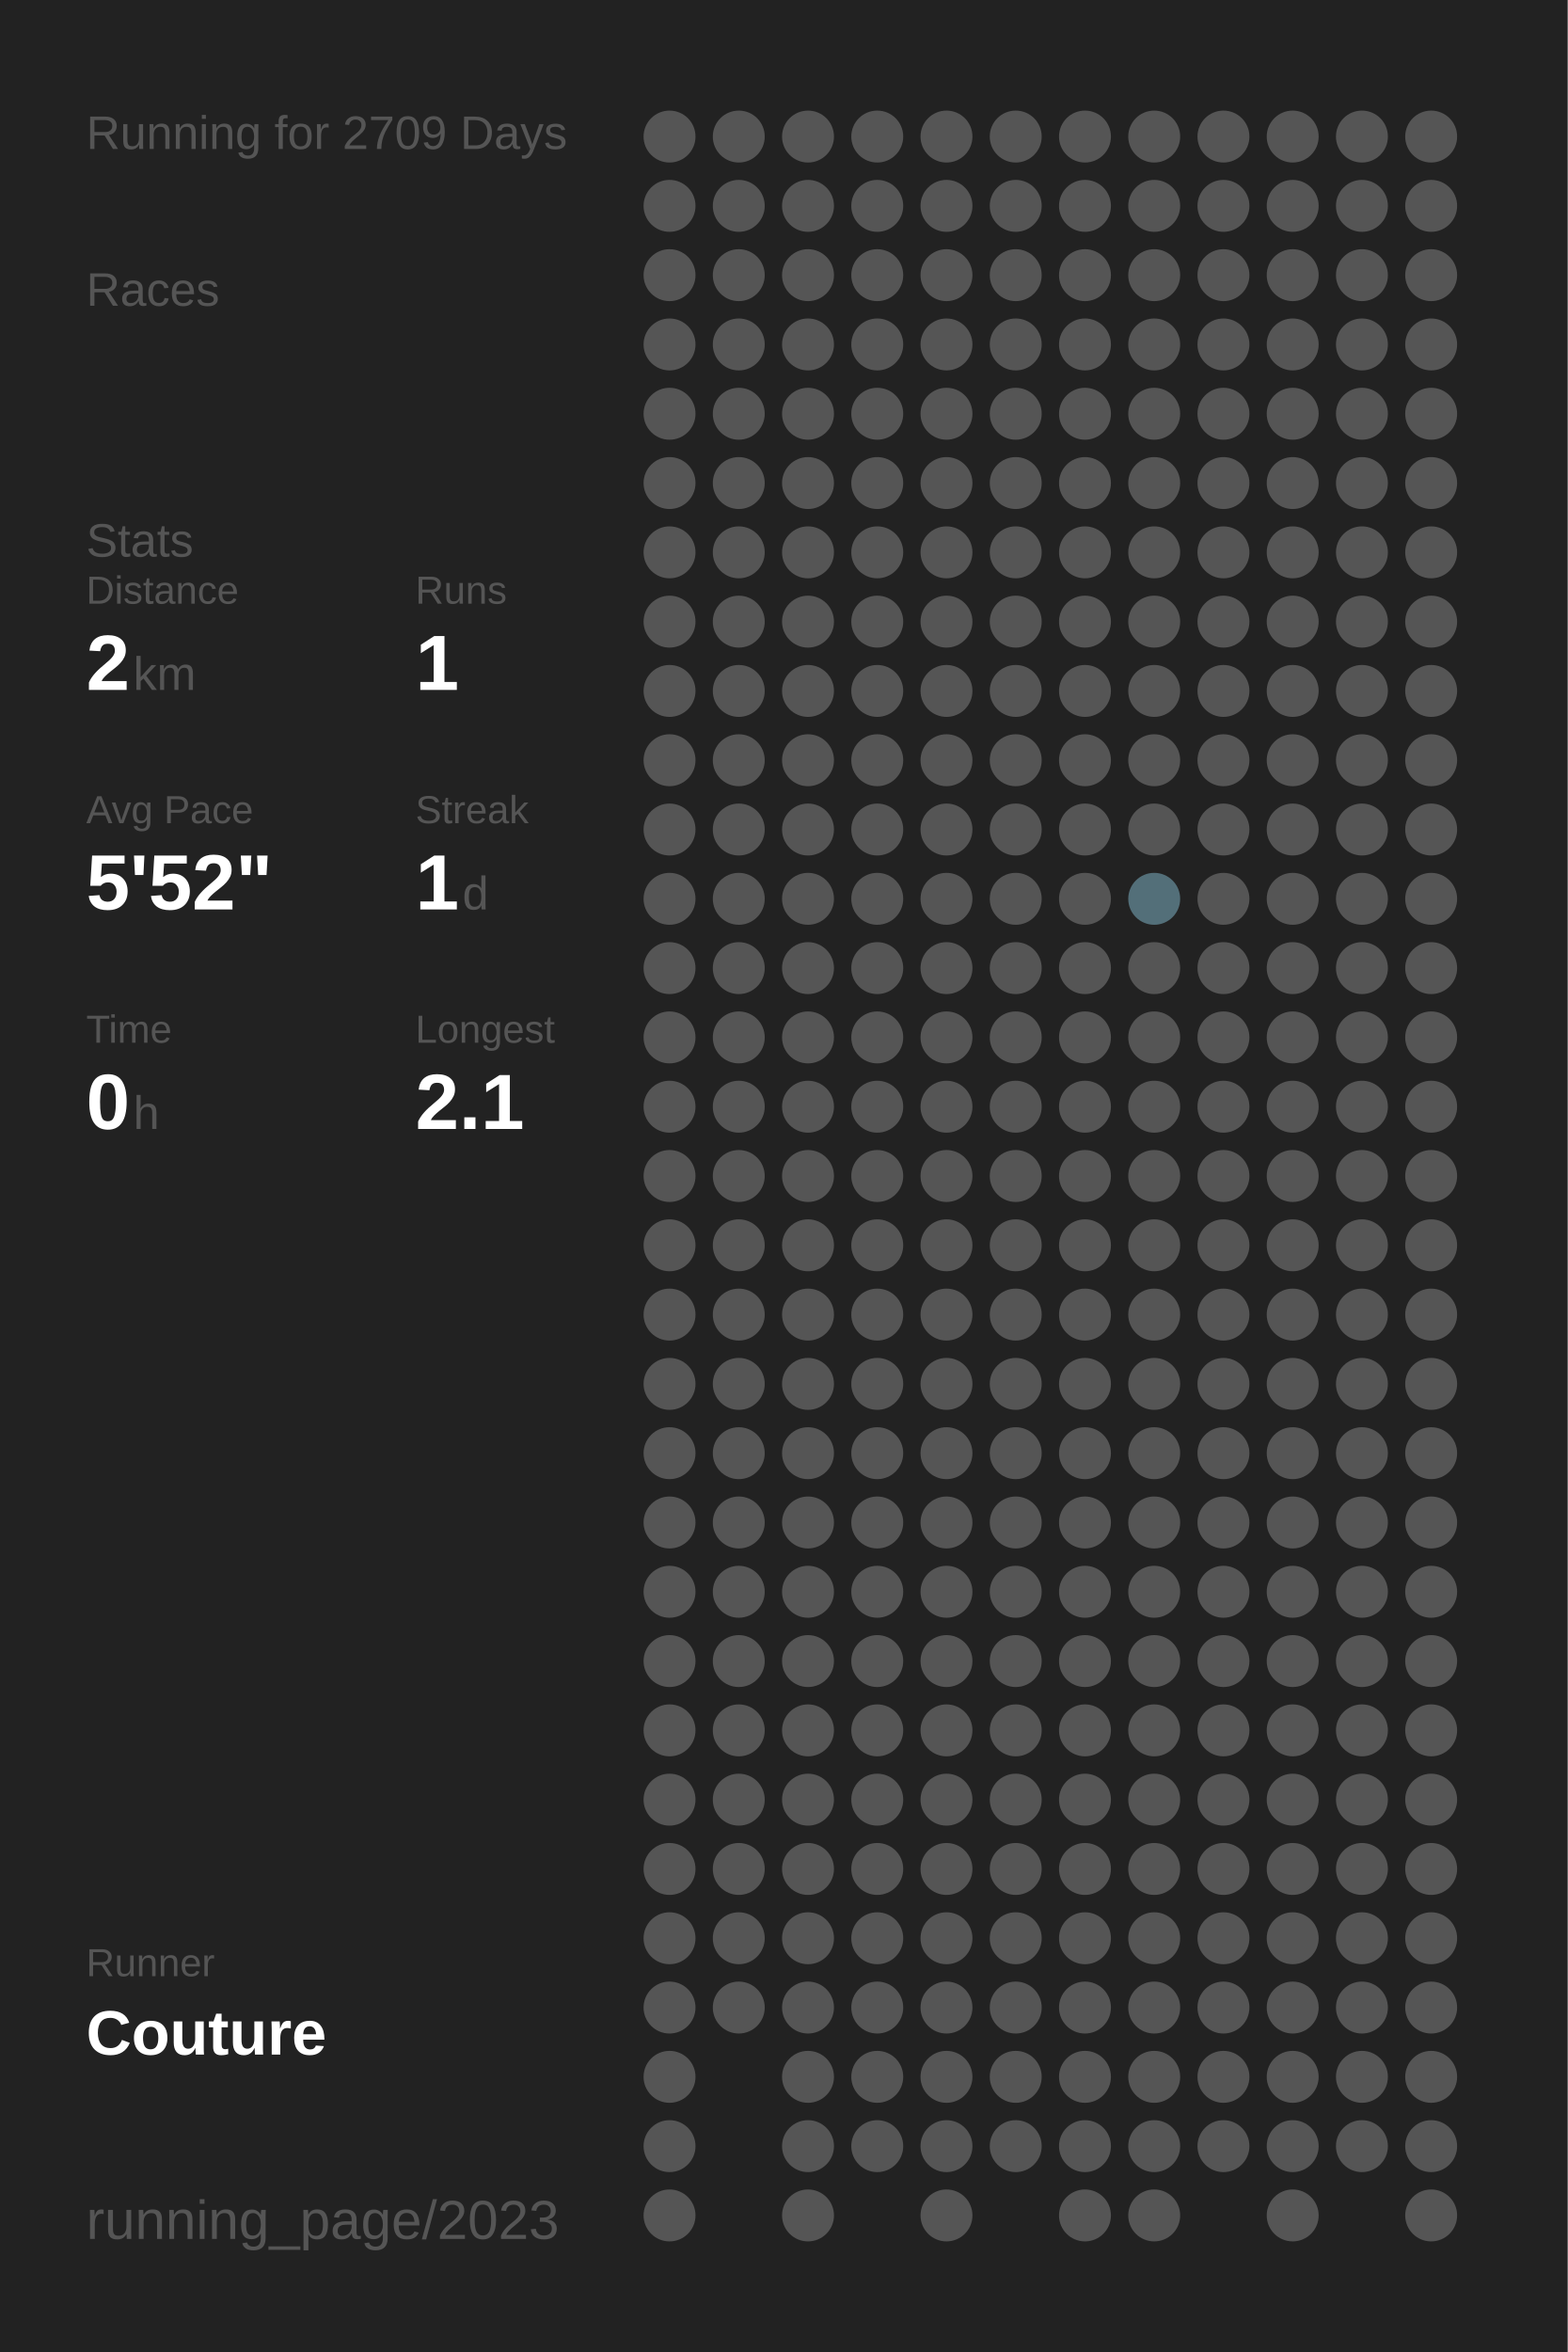
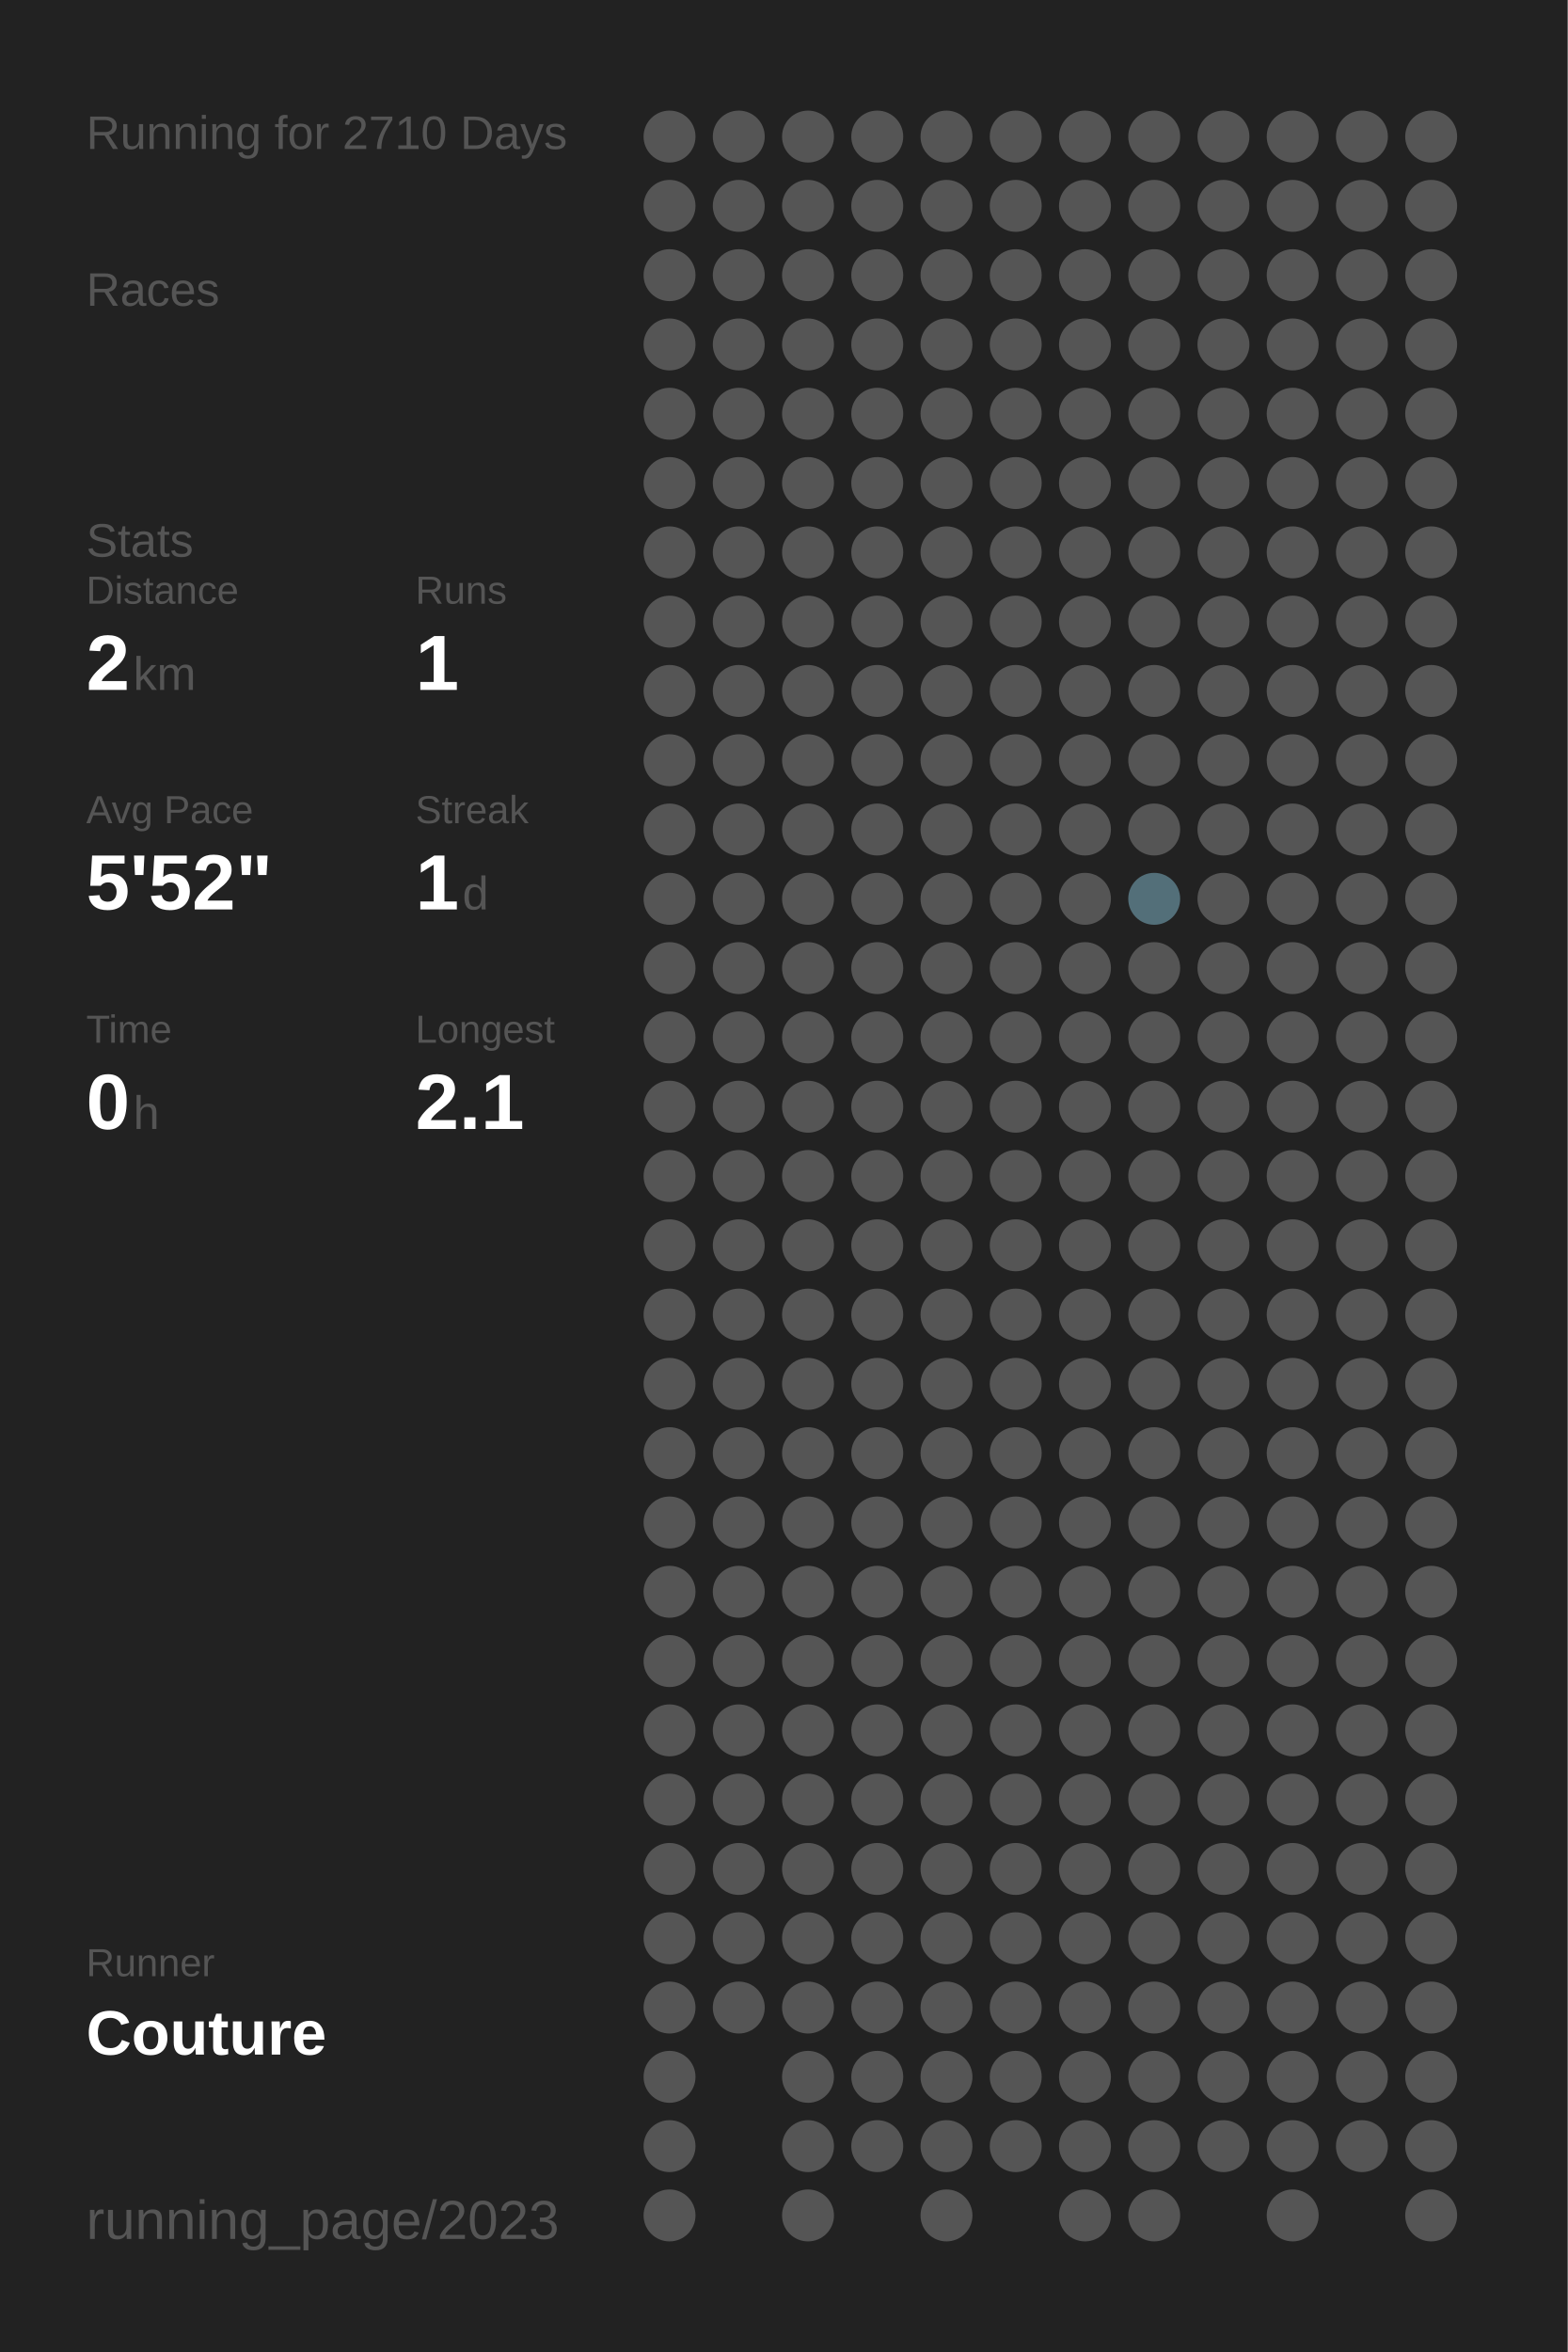
<svg xmlns="http://www.w3.org/2000/svg" baseProfile="full" height="300mm" version="1.1" viewBox="0,0,200,300" width="200mm">
  <defs />
  <rect fill="#222222" height="300" width="200" x="0" y="0" />
-   <text fill="#555555" style="font-size:6px; font-family:Arial;" x="11" y="19">Running for 2709 Days</text>
+   <text fill="#555555" style="font-size:6px; font-family:Arial;" x="11" y="19">Running for 2710 Days</text>
  <text fill="#555555" style="font-size:6px; font-family:Arial;" x="11" y="39">Races</text>
  <text fill="#555555" style="font-size:6px; font-family:Arial;" x="11" y="71">Stats</text>
  <text fill="#555555" style="font-size:5px; font-family:Arial;" x="11" y="77">Distance</text>
  <text fill="#FFFFFF" style="font-size:10px; font-family:Arial; font-weight:bold;" x="11" y="88">2</text>
  <text fill="#555555" style="font-size:6px; font-family:Arial;" x="17" y="88">km</text>
  <text fill="#555555" style="font-size:5px; font-family:Arial;" x="53" y="77">Runs</text>
  <text fill="#FFFFFF" style="font-size:10px; font-family:Arial; font-weight:bold;" x="53" y="88">1</text>
  <text fill="#555555" style="font-size:5px; font-family:Arial;" x="11" y="105">Avg Pace</text>
  <text fill="#FFFFFF" style="font-size:10px; font-family:Arial; font-weight:bold;" x="11" y="116">5'52"</text>
  <text fill="#555555" style="font-size:5px; font-family:Arial;" x="53" y="105">Streak</text>
  <text fill="#FFFFFF" style="font-size:10px; font-family:Arial; font-weight:bold;" x="53" y="116">1</text>
  <text fill="#555555" style="font-size:6px; font-family:Arial;" x="59" y="116">d</text>
  <text fill="#555555" style="font-size:5px; font-family:Arial;" x="11" y="133">Time</text>
  <text fill="#FFFFFF" style="font-size:10px; font-family:Arial; font-weight:bold;" x="11" y="144">0</text>
  <text fill="#555555" style="font-size:6px; font-family:Arial;" x="17" y="144">h</text>
  <text fill="#555555" style="font-size:5px; font-family:Arial;" x="53" y="133">Longest</text>
  <text fill="#FFFFFF" style="font-size:10px; font-family:Arial; font-weight:bold;" x="53" y="144">2.1</text>
  <text fill="#555555" style="font-size:5px; font-family:Arial;" x="11" y="252.065">Runner</text>
  <text fill="#FFFFFF" style="font-size:8px; font-family:Arial; font-weight:bold;" x="11" y="262.065">Couture</text>
  <text fill="#555555" style="font-size:7px; font-family:Arial;" x="11" y="285.581">running_page/2023</text>
  <circle cx="85.417" cy="17.419" fill="#555555" r="3.312" />
  <circle cx="85.417" cy="26.258" fill="#555555" r="3.312" />
  <circle cx="85.417" cy="35.097" fill="#555555" r="3.312" />
  <circle cx="85.417" cy="43.935" fill="#555555" r="3.312" />
  <circle cx="85.417" cy="52.774" fill="#555555" r="3.312" />
  <circle cx="85.417" cy="61.613" fill="#555555" r="3.312" />
  <circle cx="85.417" cy="70.452" fill="#555555" r="3.312" />
  <circle cx="85.417" cy="79.29" fill="#555555" r="3.312" />
  <circle cx="85.417" cy="88.129" fill="#555555" r="3.312" />
  <circle cx="85.417" cy="96.968" fill="#555555" r="3.312" />
  <circle cx="85.417" cy="105.806" fill="#555555" r="3.312" />
  <circle cx="85.417" cy="114.645" fill="#555555" r="3.312" />
  <circle cx="85.417" cy="123.484" fill="#555555" r="3.312" />
  <circle cx="85.417" cy="132.323" fill="#555555" r="3.312" />
  <circle cx="85.417" cy="141.161" fill="#555555" r="3.312" />
  <circle cx="85.417" cy="150" fill="#555555" r="3.312" />
  <circle cx="85.417" cy="158.839" fill="#555555" r="3.312" />
  <circle cx="85.417" cy="167.677" fill="#555555" r="3.312" />
  <circle cx="85.417" cy="176.516" fill="#555555" r="3.312" />
  <circle cx="85.417" cy="185.355" fill="#555555" r="3.312" />
  <circle cx="85.417" cy="194.194" fill="#555555" r="3.312" />
  <circle cx="85.417" cy="203.032" fill="#555555" r="3.312" />
  <circle cx="85.417" cy="211.871" fill="#555555" r="3.312" />
  <circle cx="85.417" cy="220.71" fill="#555555" r="3.312" />
  <circle cx="85.417" cy="229.548" fill="#555555" r="3.312" />
  <circle cx="85.417" cy="238.387" fill="#555555" r="3.312" />
  <circle cx="85.417" cy="247.226" fill="#555555" r="3.312" />
  <circle cx="85.417" cy="256.065" fill="#555555" r="3.312" />
  <circle cx="85.417" cy="264.903" fill="#555555" r="3.312" />
  <circle cx="85.417" cy="273.742" fill="#555555" r="3.312" />
  <circle cx="85.417" cy="282.581" fill="#555555" r="3.312" />
  <circle cx="94.25" cy="17.419" fill="#555555" r="3.312" />
  <circle cx="94.25" cy="26.258" fill="#555555" r="3.312" />
  <circle cx="94.25" cy="35.097" fill="#555555" r="3.312" />
  <circle cx="94.25" cy="43.935" fill="#555555" r="3.312" />
  <circle cx="94.25" cy="52.774" fill="#555555" r="3.312" />
  <circle cx="94.25" cy="61.613" fill="#555555" r="3.312" />
  <circle cx="94.25" cy="70.452" fill="#555555" r="3.312" />
  <circle cx="94.25" cy="79.29" fill="#555555" r="3.312" />
  <circle cx="94.25" cy="88.129" fill="#555555" r="3.312" />
  <circle cx="94.25" cy="96.968" fill="#555555" r="3.312" />
  <circle cx="94.25" cy="105.806" fill="#555555" r="3.312" />
  <circle cx="94.25" cy="114.645" fill="#555555" r="3.312" />
  <circle cx="94.25" cy="123.484" fill="#555555" r="3.312" />
  <circle cx="94.25" cy="132.323" fill="#555555" r="3.312" />
  <circle cx="94.25" cy="141.161" fill="#555555" r="3.312" />
  <circle cx="94.25" cy="150" fill="#555555" r="3.312" />
  <circle cx="94.25" cy="158.839" fill="#555555" r="3.312" />
  <circle cx="94.25" cy="167.677" fill="#555555" r="3.312" />
  <circle cx="94.25" cy="176.516" fill="#555555" r="3.312" />
  <circle cx="94.25" cy="185.355" fill="#555555" r="3.312" />
  <circle cx="94.25" cy="194.194" fill="#555555" r="3.312" />
  <circle cx="94.25" cy="203.032" fill="#555555" r="3.312" />
  <circle cx="94.25" cy="211.871" fill="#555555" r="3.312" />
  <circle cx="94.25" cy="220.71" fill="#555555" r="3.312" />
  <circle cx="94.25" cy="229.548" fill="#555555" r="3.312" />
  <circle cx="94.25" cy="238.387" fill="#555555" r="3.312" />
  <circle cx="94.25" cy="247.226" fill="#555555" r="3.312" />
  <circle cx="94.25" cy="256.065" fill="#555555" r="3.312" />
  <circle cx="103.083" cy="17.419" fill="#555555" r="3.312" />
  <circle cx="103.083" cy="26.258" fill="#555555" r="3.312" />
  <circle cx="103.083" cy="35.097" fill="#555555" r="3.312" />
  <circle cx="103.083" cy="43.935" fill="#555555" r="3.312" />
  <circle cx="103.083" cy="52.774" fill="#555555" r="3.312" />
  <circle cx="103.083" cy="61.613" fill="#555555" r="3.312" />
  <circle cx="103.083" cy="70.452" fill="#555555" r="3.312" />
  <circle cx="103.083" cy="79.29" fill="#555555" r="3.312" />
  <circle cx="103.083" cy="88.129" fill="#555555" r="3.312" />
  <circle cx="103.083" cy="96.968" fill="#555555" r="3.312" />
  <circle cx="103.083" cy="105.806" fill="#555555" r="3.312" />
  <circle cx="103.083" cy="114.645" fill="#555555" r="3.312" />
  <circle cx="103.083" cy="123.484" fill="#555555" r="3.312" />
  <circle cx="103.083" cy="132.323" fill="#555555" r="3.312" />
  <circle cx="103.083" cy="141.161" fill="#555555" r="3.312" />
  <circle cx="103.083" cy="150" fill="#555555" r="3.312" />
  <circle cx="103.083" cy="158.839" fill="#555555" r="3.312" />
  <circle cx="103.083" cy="167.677" fill="#555555" r="3.312" />
  <circle cx="103.083" cy="176.516" fill="#555555" r="3.312" />
  <circle cx="103.083" cy="185.355" fill="#555555" r="3.312" />
  <circle cx="103.083" cy="194.194" fill="#555555" r="3.312" />
  <circle cx="103.083" cy="203.032" fill="#555555" r="3.312" />
  <circle cx="103.083" cy="211.871" fill="#555555" r="3.312" />
  <circle cx="103.083" cy="220.71" fill="#555555" r="3.312" />
  <circle cx="103.083" cy="229.548" fill="#555555" r="3.312" />
  <circle cx="103.083" cy="238.387" fill="#555555" r="3.312" />
  <circle cx="103.083" cy="247.226" fill="#555555" r="3.312" />
  <circle cx="103.083" cy="256.065" fill="#555555" r="3.312" />
  <circle cx="103.083" cy="264.903" fill="#555555" r="3.312" />
  <circle cx="103.083" cy="273.742" fill="#555555" r="3.312" />
  <circle cx="103.083" cy="282.581" fill="#555555" r="3.312" />
  <circle cx="111.917" cy="17.419" fill="#555555" r="3.312" />
  <circle cx="111.917" cy="26.258" fill="#555555" r="3.312" />
  <circle cx="111.917" cy="35.097" fill="#555555" r="3.312" />
  <circle cx="111.917" cy="43.935" fill="#555555" r="3.312" />
  <circle cx="111.917" cy="52.774" fill="#555555" r="3.312" />
  <circle cx="111.917" cy="61.613" fill="#555555" r="3.312" />
  <circle cx="111.917" cy="70.452" fill="#555555" r="3.312" />
  <circle cx="111.917" cy="79.29" fill="#555555" r="3.312" />
  <circle cx="111.917" cy="88.129" fill="#555555" r="3.312" />
  <circle cx="111.917" cy="96.968" fill="#555555" r="3.312" />
  <circle cx="111.917" cy="105.806" fill="#555555" r="3.312" />
  <circle cx="111.917" cy="114.645" fill="#555555" r="3.312" />
  <circle cx="111.917" cy="123.484" fill="#555555" r="3.312" />
  <circle cx="111.917" cy="132.323" fill="#555555" r="3.312" />
  <circle cx="111.917" cy="141.161" fill="#555555" r="3.312" />
  <circle cx="111.917" cy="150" fill="#555555" r="3.312" />
  <circle cx="111.917" cy="158.839" fill="#555555" r="3.312" />
  <circle cx="111.917" cy="167.677" fill="#555555" r="3.312" />
  <circle cx="111.917" cy="176.516" fill="#555555" r="3.312" />
  <circle cx="111.917" cy="185.355" fill="#555555" r="3.312" />
  <circle cx="111.917" cy="194.194" fill="#555555" r="3.312" />
  <circle cx="111.917" cy="203.032" fill="#555555" r="3.312" />
  <circle cx="111.917" cy="211.871" fill="#555555" r="3.312" />
  <circle cx="111.917" cy="220.71" fill="#555555" r="3.312" />
  <circle cx="111.917" cy="229.548" fill="#555555" r="3.312" />
  <circle cx="111.917" cy="238.387" fill="#555555" r="3.312" />
  <circle cx="111.917" cy="247.226" fill="#555555" r="3.312" />
  <circle cx="111.917" cy="256.065" fill="#555555" r="3.312" />
  <circle cx="111.917" cy="264.903" fill="#555555" r="3.312" />
  <circle cx="111.917" cy="273.742" fill="#555555" r="3.312" />
  <circle cx="120.75" cy="17.419" fill="#555555" r="3.312" />
  <circle cx="120.75" cy="26.258" fill="#555555" r="3.312" />
  <circle cx="120.75" cy="35.097" fill="#555555" r="3.312" />
  <circle cx="120.75" cy="43.935" fill="#555555" r="3.312" />
  <circle cx="120.75" cy="52.774" fill="#555555" r="3.312" />
  <circle cx="120.75" cy="61.613" fill="#555555" r="3.312" />
  <circle cx="120.75" cy="70.452" fill="#555555" r="3.312" />
  <circle cx="120.75" cy="79.29" fill="#555555" r="3.312" />
  <circle cx="120.75" cy="88.129" fill="#555555" r="3.312" />
  <circle cx="120.75" cy="96.968" fill="#555555" r="3.312" />
  <circle cx="120.75" cy="105.806" fill="#555555" r="3.312" />
  <circle cx="120.75" cy="114.645" fill="#555555" r="3.312" />
  <circle cx="120.75" cy="123.484" fill="#555555" r="3.312" />
  <circle cx="120.75" cy="132.323" fill="#555555" r="3.312" />
  <circle cx="120.75" cy="141.161" fill="#555555" r="3.312" />
  <circle cx="120.75" cy="150" fill="#555555" r="3.312" />
  <circle cx="120.75" cy="158.839" fill="#555555" r="3.312" />
  <circle cx="120.75" cy="167.677" fill="#555555" r="3.312" />
  <circle cx="120.75" cy="176.516" fill="#555555" r="3.312" />
  <circle cx="120.75" cy="185.355" fill="#555555" r="3.312" />
  <circle cx="120.75" cy="194.194" fill="#555555" r="3.312" />
  <circle cx="120.75" cy="203.032" fill="#555555" r="3.312" />
  <circle cx="120.75" cy="211.871" fill="#555555" r="3.312" />
  <circle cx="120.75" cy="220.71" fill="#555555" r="3.312" />
  <circle cx="120.75" cy="229.548" fill="#555555" r="3.312" />
  <circle cx="120.75" cy="238.387" fill="#555555" r="3.312" />
  <circle cx="120.75" cy="247.226" fill="#555555" r="3.312" />
  <circle cx="120.75" cy="256.065" fill="#555555" r="3.312" />
  <circle cx="120.75" cy="264.903" fill="#555555" r="3.312" />
  <circle cx="120.75" cy="273.742" fill="#555555" r="3.312" />
  <circle cx="120.75" cy="282.581" fill="#555555" r="3.312" />
  <circle cx="129.583" cy="17.419" fill="#555555" r="3.312" />
  <circle cx="129.583" cy="26.258" fill="#555555" r="3.312" />
  <circle cx="129.583" cy="35.097" fill="#555555" r="3.312" />
  <circle cx="129.583" cy="43.935" fill="#555555" r="3.312" />
  <circle cx="129.583" cy="52.774" fill="#555555" r="3.312" />
  <circle cx="129.583" cy="61.613" fill="#555555" r="3.312" />
  <circle cx="129.583" cy="70.452" fill="#555555" r="3.312" />
  <circle cx="129.583" cy="79.29" fill="#555555" r="3.312" />
  <circle cx="129.583" cy="88.129" fill="#555555" r="3.312" />
  <circle cx="129.583" cy="96.968" fill="#555555" r="3.312" />
  <circle cx="129.583" cy="105.806" fill="#555555" r="3.312" />
  <circle cx="129.583" cy="114.645" fill="#555555" r="3.312" />
  <circle cx="129.583" cy="123.484" fill="#555555" r="3.312" />
  <circle cx="129.583" cy="132.323" fill="#555555" r="3.312" />
  <circle cx="129.583" cy="141.161" fill="#555555" r="3.312" />
  <circle cx="129.583" cy="150" fill="#555555" r="3.312" />
  <circle cx="129.583" cy="158.839" fill="#555555" r="3.312" />
  <circle cx="129.583" cy="167.677" fill="#555555" r="3.312" />
  <circle cx="129.583" cy="176.516" fill="#555555" r="3.312" />
  <circle cx="129.583" cy="185.355" fill="#555555" r="3.312" />
  <circle cx="129.583" cy="194.194" fill="#555555" r="3.312" />
  <circle cx="129.583" cy="203.032" fill="#555555" r="3.312" />
  <circle cx="129.583" cy="211.871" fill="#555555" r="3.312" />
  <circle cx="129.583" cy="220.71" fill="#555555" r="3.312" />
  <circle cx="129.583" cy="229.548" fill="#555555" r="3.312" />
  <circle cx="129.583" cy="238.387" fill="#555555" r="3.312" />
  <circle cx="129.583" cy="247.226" fill="#555555" r="3.312" />
  <circle cx="129.583" cy="256.065" fill="#555555" r="3.312" />
  <circle cx="129.583" cy="264.903" fill="#555555" r="3.312" />
  <circle cx="129.583" cy="273.742" fill="#555555" r="3.312" />
  <circle cx="138.417" cy="17.419" fill="#555555" r="3.312" />
  <circle cx="138.417" cy="26.258" fill="#555555" r="3.312" />
  <circle cx="138.417" cy="35.097" fill="#555555" r="3.312" />
  <circle cx="138.417" cy="43.935" fill="#555555" r="3.312" />
  <circle cx="138.417" cy="52.774" fill="#555555" r="3.312" />
  <circle cx="138.417" cy="61.613" fill="#555555" r="3.312" />
  <circle cx="138.417" cy="70.452" fill="#555555" r="3.312" />
  <circle cx="138.417" cy="79.29" fill="#555555" r="3.312" />
  <circle cx="138.417" cy="88.129" fill="#555555" r="3.312" />
  <circle cx="138.417" cy="96.968" fill="#555555" r="3.312" />
  <circle cx="138.417" cy="105.806" fill="#555555" r="3.312" />
  <circle cx="138.417" cy="114.645" fill="#555555" r="3.312" />
  <circle cx="138.417" cy="123.484" fill="#555555" r="3.312" />
  <circle cx="138.417" cy="132.323" fill="#555555" r="3.312" />
  <circle cx="138.417" cy="141.161" fill="#555555" r="3.312" />
  <circle cx="138.417" cy="150" fill="#555555" r="3.312" />
  <circle cx="138.417" cy="158.839" fill="#555555" r="3.312" />
  <circle cx="138.417" cy="167.677" fill="#555555" r="3.312" />
  <circle cx="138.417" cy="176.516" fill="#555555" r="3.312" />
  <circle cx="138.417" cy="185.355" fill="#555555" r="3.312" />
  <circle cx="138.417" cy="194.194" fill="#555555" r="3.312" />
  <circle cx="138.417" cy="203.032" fill="#555555" r="3.312" />
  <circle cx="138.417" cy="211.871" fill="#555555" r="3.312" />
  <circle cx="138.417" cy="220.71" fill="#555555" r="3.312" />
  <circle cx="138.417" cy="229.548" fill="#555555" r="3.312" />
  <circle cx="138.417" cy="238.387" fill="#555555" r="3.312" />
  <circle cx="138.417" cy="247.226" fill="#555555" r="3.312" />
  <circle cx="138.417" cy="256.065" fill="#555555" r="3.312" />
  <circle cx="138.417" cy="264.903" fill="#555555" r="3.312" />
  <circle cx="138.417" cy="273.742" fill="#555555" r="3.312" />
  <circle cx="138.417" cy="282.581" fill="#555555" r="3.312" />
  <circle cx="147.25" cy="17.419" fill="#555555" r="3.312" />
  <circle cx="147.25" cy="26.258" fill="#555555" r="3.312" />
  <circle cx="147.25" cy="35.097" fill="#555555" r="3.312" />
  <circle cx="147.25" cy="43.935" fill="#555555" r="3.312" />
  <circle cx="147.25" cy="52.774" fill="#555555" r="3.312" />
  <circle cx="147.25" cy="61.613" fill="#555555" r="3.312" />
  <circle cx="147.25" cy="70.452" fill="#555555" r="3.312" />
  <circle cx="147.25" cy="79.29" fill="#555555" r="3.312" />
  <circle cx="147.25" cy="88.129" fill="#555555" r="3.312" />
  <circle cx="147.25" cy="96.968" fill="#555555" r="3.312" />
  <circle cx="147.25" cy="105.806" fill="#555555" r="3.312" />
  <circle cx="147.25" cy="114.645" fill="#536f79" r="3.312" />
  <circle cx="147.25" cy="123.484" fill="#555555" r="3.312" />
  <circle cx="147.25" cy="132.323" fill="#555555" r="3.312" />
  <circle cx="147.25" cy="141.161" fill="#555555" r="3.312" />
  <circle cx="147.25" cy="150" fill="#555555" r="3.312" />
  <circle cx="147.25" cy="158.839" fill="#555555" r="3.312" />
  <circle cx="147.25" cy="167.677" fill="#555555" r="3.312" />
  <circle cx="147.25" cy="176.516" fill="#555555" r="3.312" />
  <circle cx="147.25" cy="185.355" fill="#555555" r="3.312" />
  <circle cx="147.25" cy="194.194" fill="#555555" r="3.312" />
  <circle cx="147.25" cy="203.032" fill="#555555" r="3.312" />
  <circle cx="147.25" cy="211.871" fill="#555555" r="3.312" />
  <circle cx="147.25" cy="220.71" fill="#555555" r="3.312" />
  <circle cx="147.25" cy="229.548" fill="#555555" r="3.312" />
  <circle cx="147.25" cy="238.387" fill="#555555" r="3.312" />
  <circle cx="147.25" cy="247.226" fill="#555555" r="3.312" />
  <circle cx="147.25" cy="256.065" fill="#555555" r="3.312" />
  <circle cx="147.25" cy="264.903" fill="#555555" r="3.312" />
  <circle cx="147.25" cy="273.742" fill="#555555" r="3.312" />
  <circle cx="147.25" cy="282.581" fill="#555555" r="3.312" />
  <circle cx="156.083" cy="17.419" fill="#555555" r="3.312" />
  <circle cx="156.083" cy="26.258" fill="#555555" r="3.312" />
  <circle cx="156.083" cy="35.097" fill="#555555" r="3.312" />
  <circle cx="156.083" cy="43.935" fill="#555555" r="3.312" />
  <circle cx="156.083" cy="52.774" fill="#555555" r="3.312" />
  <circle cx="156.083" cy="61.613" fill="#555555" r="3.312" />
  <circle cx="156.083" cy="70.452" fill="#555555" r="3.312" />
  <circle cx="156.083" cy="79.29" fill="#555555" r="3.312" />
  <circle cx="156.083" cy="88.129" fill="#555555" r="3.312" />
  <circle cx="156.083" cy="96.968" fill="#555555" r="3.312" />
  <circle cx="156.083" cy="105.806" fill="#555555" r="3.312" />
  <circle cx="156.083" cy="114.645" fill="#555555" r="3.312" />
  <circle cx="156.083" cy="123.484" fill="#555555" r="3.312" />
  <circle cx="156.083" cy="132.323" fill="#555555" r="3.312" />
  <circle cx="156.083" cy="141.161" fill="#555555" r="3.312" />
  <circle cx="156.083" cy="150" fill="#555555" r="3.312" />
  <circle cx="156.083" cy="158.839" fill="#555555" r="3.312" />
  <circle cx="156.083" cy="167.677" fill="#555555" r="3.312" />
  <circle cx="156.083" cy="176.516" fill="#555555" r="3.312" />
  <circle cx="156.083" cy="185.355" fill="#555555" r="3.312" />
  <circle cx="156.083" cy="194.194" fill="#555555" r="3.312" />
  <circle cx="156.083" cy="203.032" fill="#555555" r="3.312" />
  <circle cx="156.083" cy="211.871" fill="#555555" r="3.312" />
  <circle cx="156.083" cy="220.71" fill="#555555" r="3.312" />
  <circle cx="156.083" cy="229.548" fill="#555555" r="3.312" />
  <circle cx="156.083" cy="238.387" fill="#555555" r="3.312" />
  <circle cx="156.083" cy="247.226" fill="#555555" r="3.312" />
  <circle cx="156.083" cy="256.065" fill="#555555" r="3.312" />
  <circle cx="156.083" cy="264.903" fill="#555555" r="3.312" />
  <circle cx="156.083" cy="273.742" fill="#555555" r="3.312" />
  <circle cx="164.917" cy="17.419" fill="#555555" r="3.312" />
  <circle cx="164.917" cy="26.258" fill="#555555" r="3.312" />
  <circle cx="164.917" cy="35.097" fill="#555555" r="3.312" />
  <circle cx="164.917" cy="43.935" fill="#555555" r="3.312" />
  <circle cx="164.917" cy="52.774" fill="#555555" r="3.312" />
  <circle cx="164.917" cy="61.613" fill="#555555" r="3.312" />
  <circle cx="164.917" cy="70.452" fill="#555555" r="3.312" />
  <circle cx="164.917" cy="79.29" fill="#555555" r="3.312" />
  <circle cx="164.917" cy="88.129" fill="#555555" r="3.312" />
  <circle cx="164.917" cy="96.968" fill="#555555" r="3.312" />
  <circle cx="164.917" cy="105.806" fill="#555555" r="3.312" />
  <circle cx="164.917" cy="114.645" fill="#555555" r="3.312" />
  <circle cx="164.917" cy="123.484" fill="#555555" r="3.312" />
  <circle cx="164.917" cy="132.323" fill="#555555" r="3.312" />
  <circle cx="164.917" cy="141.161" fill="#555555" r="3.312" />
  <circle cx="164.917" cy="150" fill="#555555" r="3.312" />
  <circle cx="164.917" cy="158.839" fill="#555555" r="3.312" />
  <circle cx="164.917" cy="167.677" fill="#555555" r="3.312" />
  <circle cx="164.917" cy="176.516" fill="#555555" r="3.312" />
  <circle cx="164.917" cy="185.355" fill="#555555" r="3.312" />
  <circle cx="164.917" cy="194.194" fill="#555555" r="3.312" />
  <circle cx="164.917" cy="203.032" fill="#555555" r="3.312" />
  <circle cx="164.917" cy="211.871" fill="#555555" r="3.312" />
  <circle cx="164.917" cy="220.71" fill="#555555" r="3.312" />
  <circle cx="164.917" cy="229.548" fill="#555555" r="3.312" />
  <circle cx="164.917" cy="238.387" fill="#555555" r="3.312" />
  <circle cx="164.917" cy="247.226" fill="#555555" r="3.312" />
  <circle cx="164.917" cy="256.065" fill="#555555" r="3.312" />
  <circle cx="164.917" cy="264.903" fill="#555555" r="3.312" />
  <circle cx="164.917" cy="273.742" fill="#555555" r="3.312" />
  <circle cx="164.917" cy="282.581" fill="#555555" r="3.312" />
  <circle cx="173.75" cy="17.419" fill="#555555" r="3.312" />
  <circle cx="173.75" cy="26.258" fill="#555555" r="3.312" />
  <circle cx="173.75" cy="35.097" fill="#555555" r="3.312" />
  <circle cx="173.75" cy="43.935" fill="#555555" r="3.312" />
  <circle cx="173.75" cy="52.774" fill="#555555" r="3.312" />
  <circle cx="173.75" cy="61.613" fill="#555555" r="3.312" />
  <circle cx="173.75" cy="70.452" fill="#555555" r="3.312" />
  <circle cx="173.75" cy="79.29" fill="#555555" r="3.312" />
  <circle cx="173.75" cy="88.129" fill="#555555" r="3.312" />
  <circle cx="173.75" cy="96.968" fill="#555555" r="3.312" />
  <circle cx="173.75" cy="105.806" fill="#555555" r="3.312" />
  <circle cx="173.75" cy="114.645" fill="#555555" r="3.312" />
  <circle cx="173.75" cy="123.484" fill="#555555" r="3.312" />
  <circle cx="173.75" cy="132.323" fill="#555555" r="3.312" />
  <circle cx="173.75" cy="141.161" fill="#555555" r="3.312" />
  <circle cx="173.75" cy="150" fill="#555555" r="3.312" />
  <circle cx="173.75" cy="158.839" fill="#555555" r="3.312" />
  <circle cx="173.75" cy="167.677" fill="#555555" r="3.312" />
  <circle cx="173.75" cy="176.516" fill="#555555" r="3.312" />
  <circle cx="173.75" cy="185.355" fill="#555555" r="3.312" />
  <circle cx="173.75" cy="194.194" fill="#555555" r="3.312" />
  <circle cx="173.75" cy="203.032" fill="#555555" r="3.312" />
  <circle cx="173.75" cy="211.871" fill="#555555" r="3.312" />
  <circle cx="173.75" cy="220.71" fill="#555555" r="3.312" />
  <circle cx="173.75" cy="229.548" fill="#555555" r="3.312" />
  <circle cx="173.75" cy="238.387" fill="#555555" r="3.312" />
  <circle cx="173.75" cy="247.226" fill="#555555" r="3.312" />
  <circle cx="173.75" cy="256.065" fill="#555555" r="3.312" />
  <circle cx="173.75" cy="264.903" fill="#555555" r="3.312" />
  <circle cx="173.75" cy="273.742" fill="#555555" r="3.312" />
  <circle cx="182.583" cy="17.419" fill="#555555" r="3.312" />
  <circle cx="182.583" cy="26.258" fill="#555555" r="3.312" />
  <circle cx="182.583" cy="35.097" fill="#555555" r="3.312" />
  <circle cx="182.583" cy="43.935" fill="#555555" r="3.312" />
  <circle cx="182.583" cy="52.774" fill="#555555" r="3.312" />
  <circle cx="182.583" cy="61.613" fill="#555555" r="3.312" />
  <circle cx="182.583" cy="70.452" fill="#555555" r="3.312" />
  <circle cx="182.583" cy="79.29" fill="#555555" r="3.312" />
  <circle cx="182.583" cy="88.129" fill="#555555" r="3.312" />
  <circle cx="182.583" cy="96.968" fill="#555555" r="3.312" />
  <circle cx="182.583" cy="105.806" fill="#555555" r="3.312" />
  <circle cx="182.583" cy="114.645" fill="#555555" r="3.312" />
  <circle cx="182.583" cy="123.484" fill="#555555" r="3.312" />
  <circle cx="182.583" cy="132.323" fill="#555555" r="3.312" />
  <circle cx="182.583" cy="141.161" fill="#555555" r="3.312" />
  <circle cx="182.583" cy="150" fill="#555555" r="3.312" />
  <circle cx="182.583" cy="158.839" fill="#555555" r="3.312" />
  <circle cx="182.583" cy="167.677" fill="#555555" r="3.312" />
  <circle cx="182.583" cy="176.516" fill="#555555" r="3.312" />
  <circle cx="182.583" cy="185.355" fill="#555555" r="3.312" />
  <circle cx="182.583" cy="194.194" fill="#555555" r="3.312" />
  <circle cx="182.583" cy="203.032" fill="#555555" r="3.312" />
  <circle cx="182.583" cy="211.871" fill="#555555" r="3.312" />
  <circle cx="182.583" cy="220.71" fill="#555555" r="3.312" />
  <circle cx="182.583" cy="229.548" fill="#555555" r="3.312" />
  <circle cx="182.583" cy="238.387" fill="#555555" r="3.312" />
  <circle cx="182.583" cy="247.226" fill="#555555" r="3.312" />
  <circle cx="182.583" cy="256.065" fill="#555555" r="3.312" />
  <circle cx="182.583" cy="264.903" fill="#555555" r="3.312" />
  <circle cx="182.583" cy="273.742" fill="#555555" r="3.312" />
  <circle cx="182.583" cy="282.581" fill="#555555" r="3.312" />
</svg>
